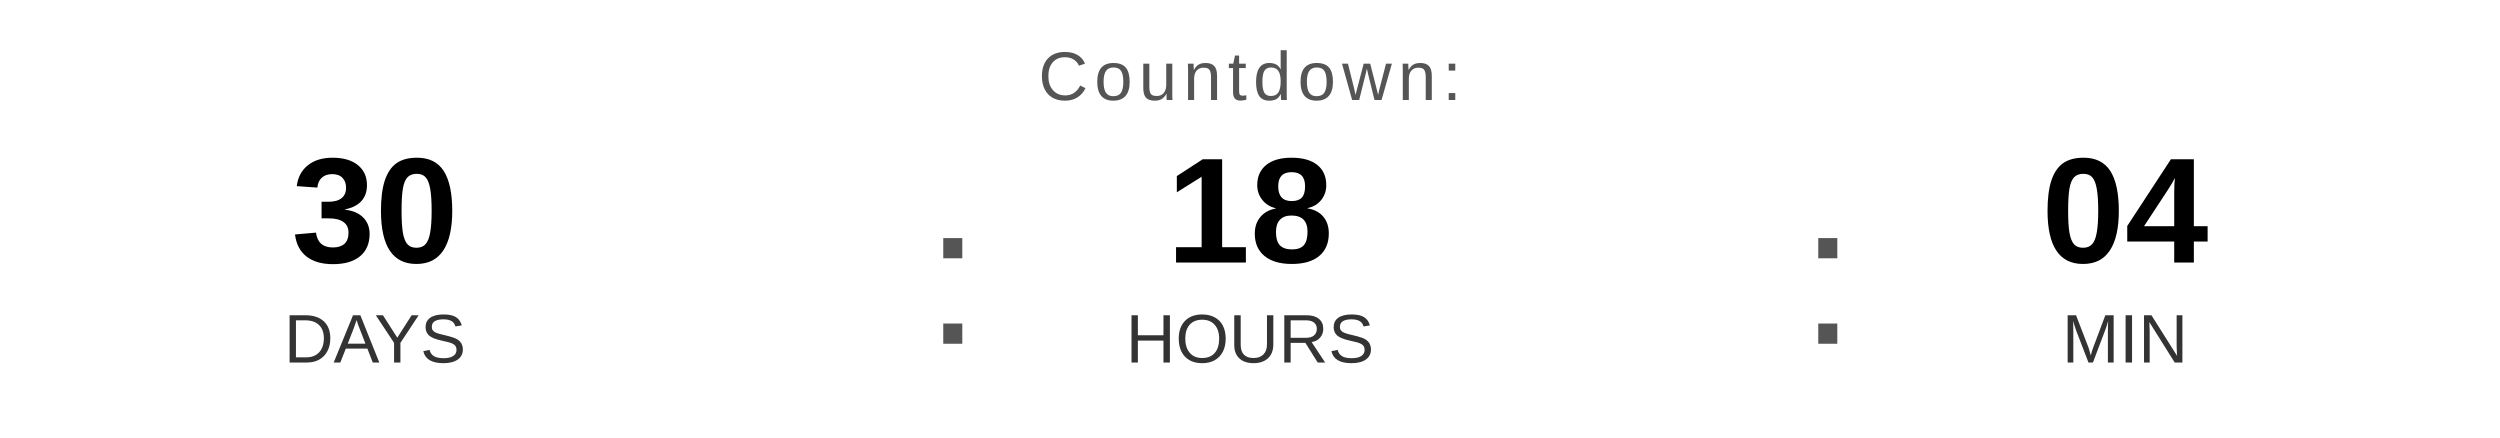
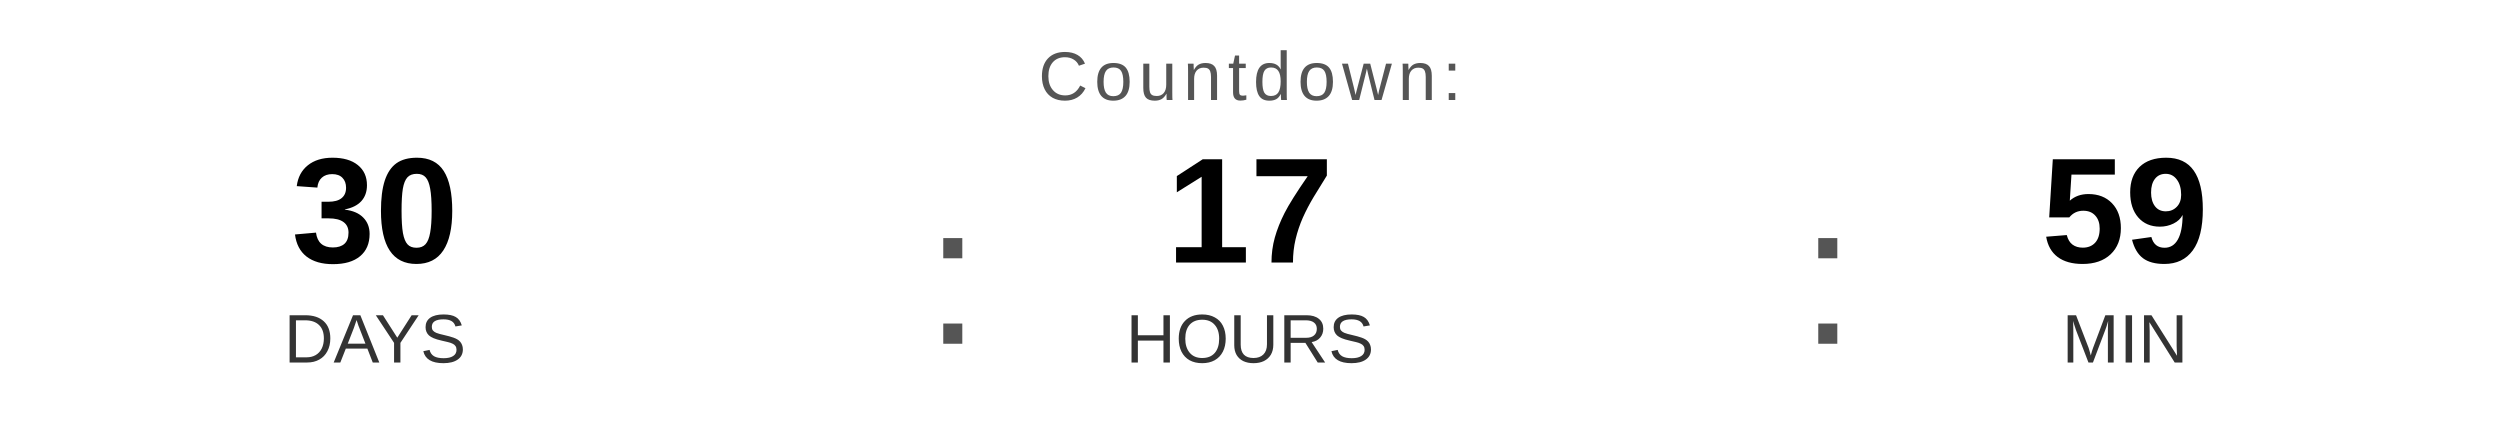
<svg xmlns="http://www.w3.org/2000/svg" width="400" height="70" viewBox="0 0 400 70">
  <text x="200" y="16" font-family="Arial, Helvetica, sans-serif" font-size="11" fill="#555555" text-anchor="middle" letter-spacing="1">
    Countdown:
  </text>
  <text x="60" y="42" font-family="Arial, Helvetica, sans-serif" font-size="24" font-weight="bold" fill="#000000" text-anchor="middle">30</text>
  <text x="60" y="58" font-family="Arial, Helvetica, sans-serif" font-size="11" fill="#333333" text-anchor="middle">DAYS</text>
  <text x="148" y="55" font-family="Arial, sans-serif" font-size="32" fill="#555555">:</text>
-   <text x="200" y="42" font-family="Arial, Helvetica, sans-serif" font-size="24" font-weight="bold" fill="#000000" text-anchor="middle">18</text>
+   <text x="200" y="42" font-family="Arial, Helvetica, sans-serif" font-size="24" font-weight="bold" fill="#000000" text-anchor="middle">17</text>
  <text x="200" y="58" font-family="Arial, Helvetica, sans-serif" font-size="11" fill="#333333" text-anchor="middle">HOURS</text>
  <text x="288" y="55" font-family="Arial, sans-serif" font-size="32" fill="#555555">:</text>
-   <text x="340" y="42" font-family="Arial, Helvetica, sans-serif" font-size="24" font-weight="bold" fill="#000000" text-anchor="middle">04</text>
+   <text x="340" y="42" font-family="Arial, Helvetica, sans-serif" font-size="24" font-weight="bold" fill="#000000" text-anchor="middle">59</text>
  <text x="340" y="58" font-family="Arial, Helvetica, sans-serif" font-size="11" fill="#333333" text-anchor="middle">MIN</text>
</svg>
